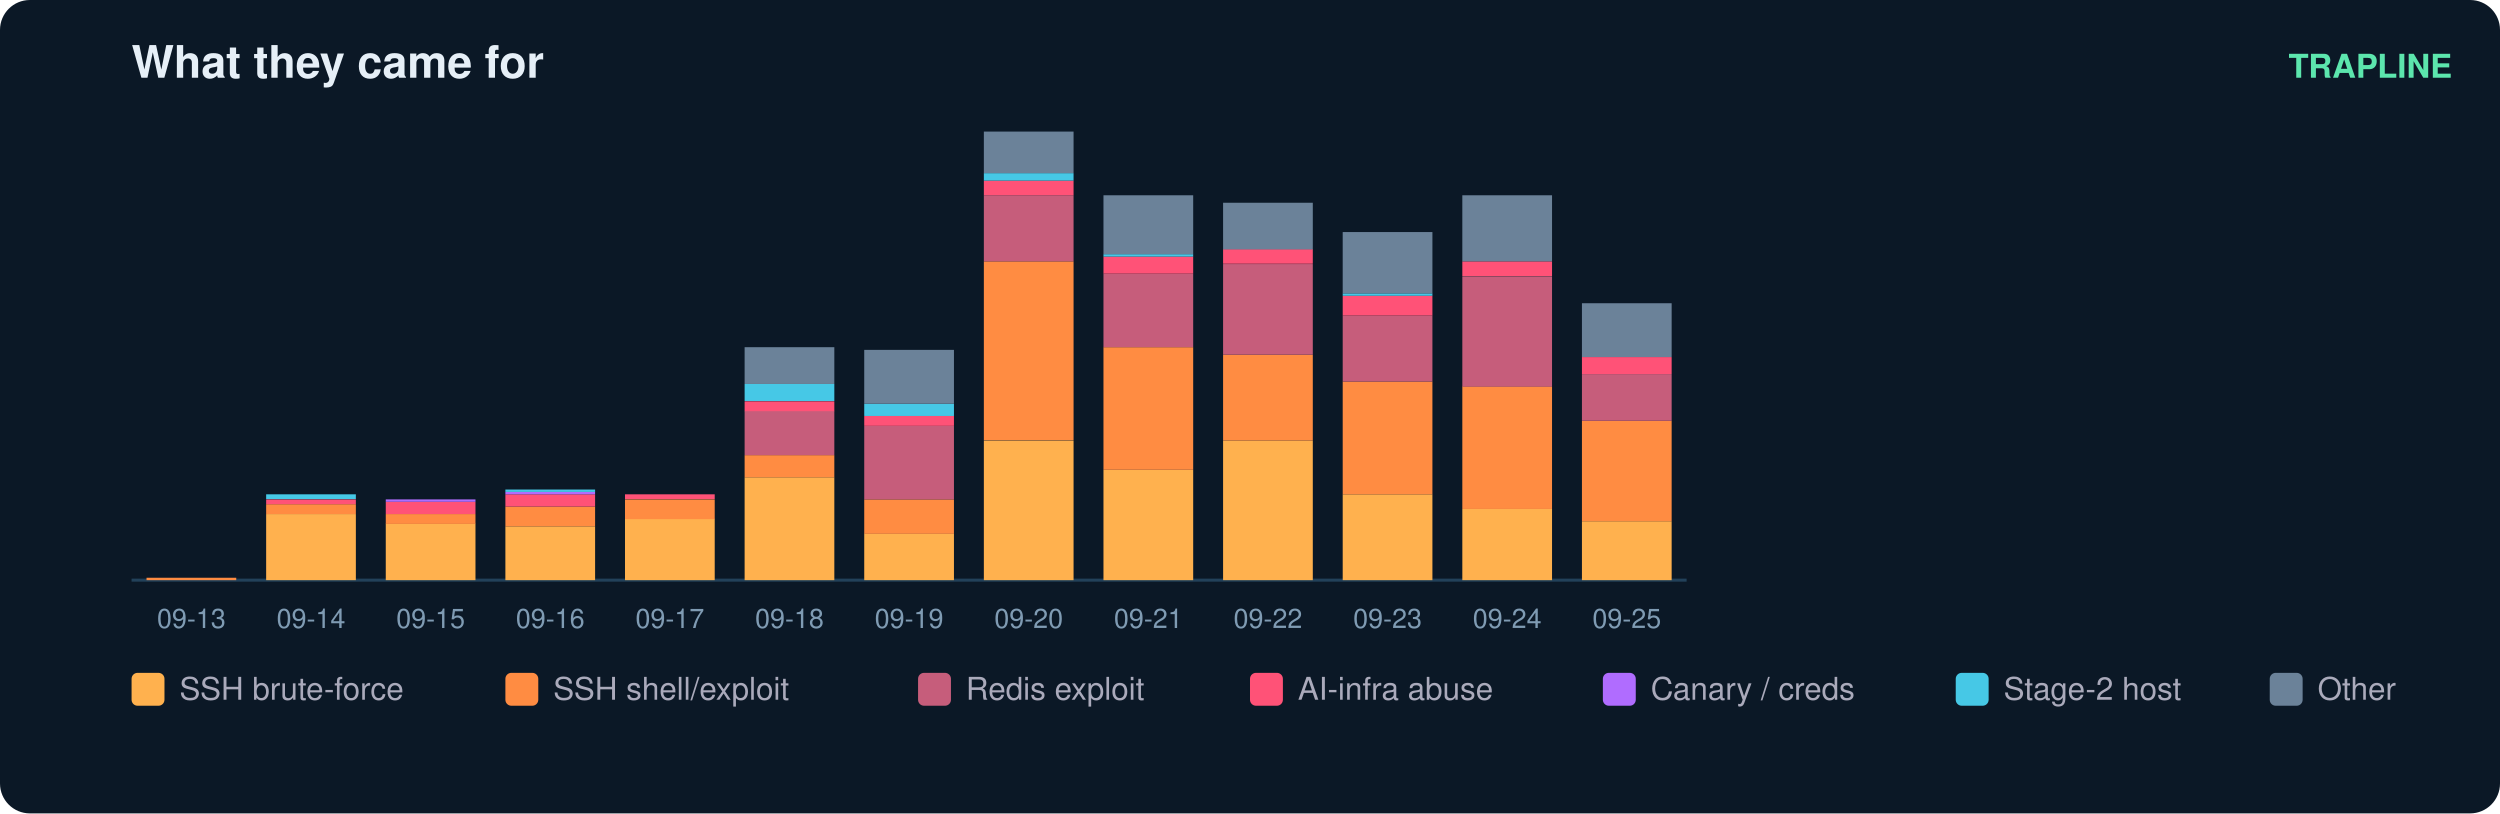
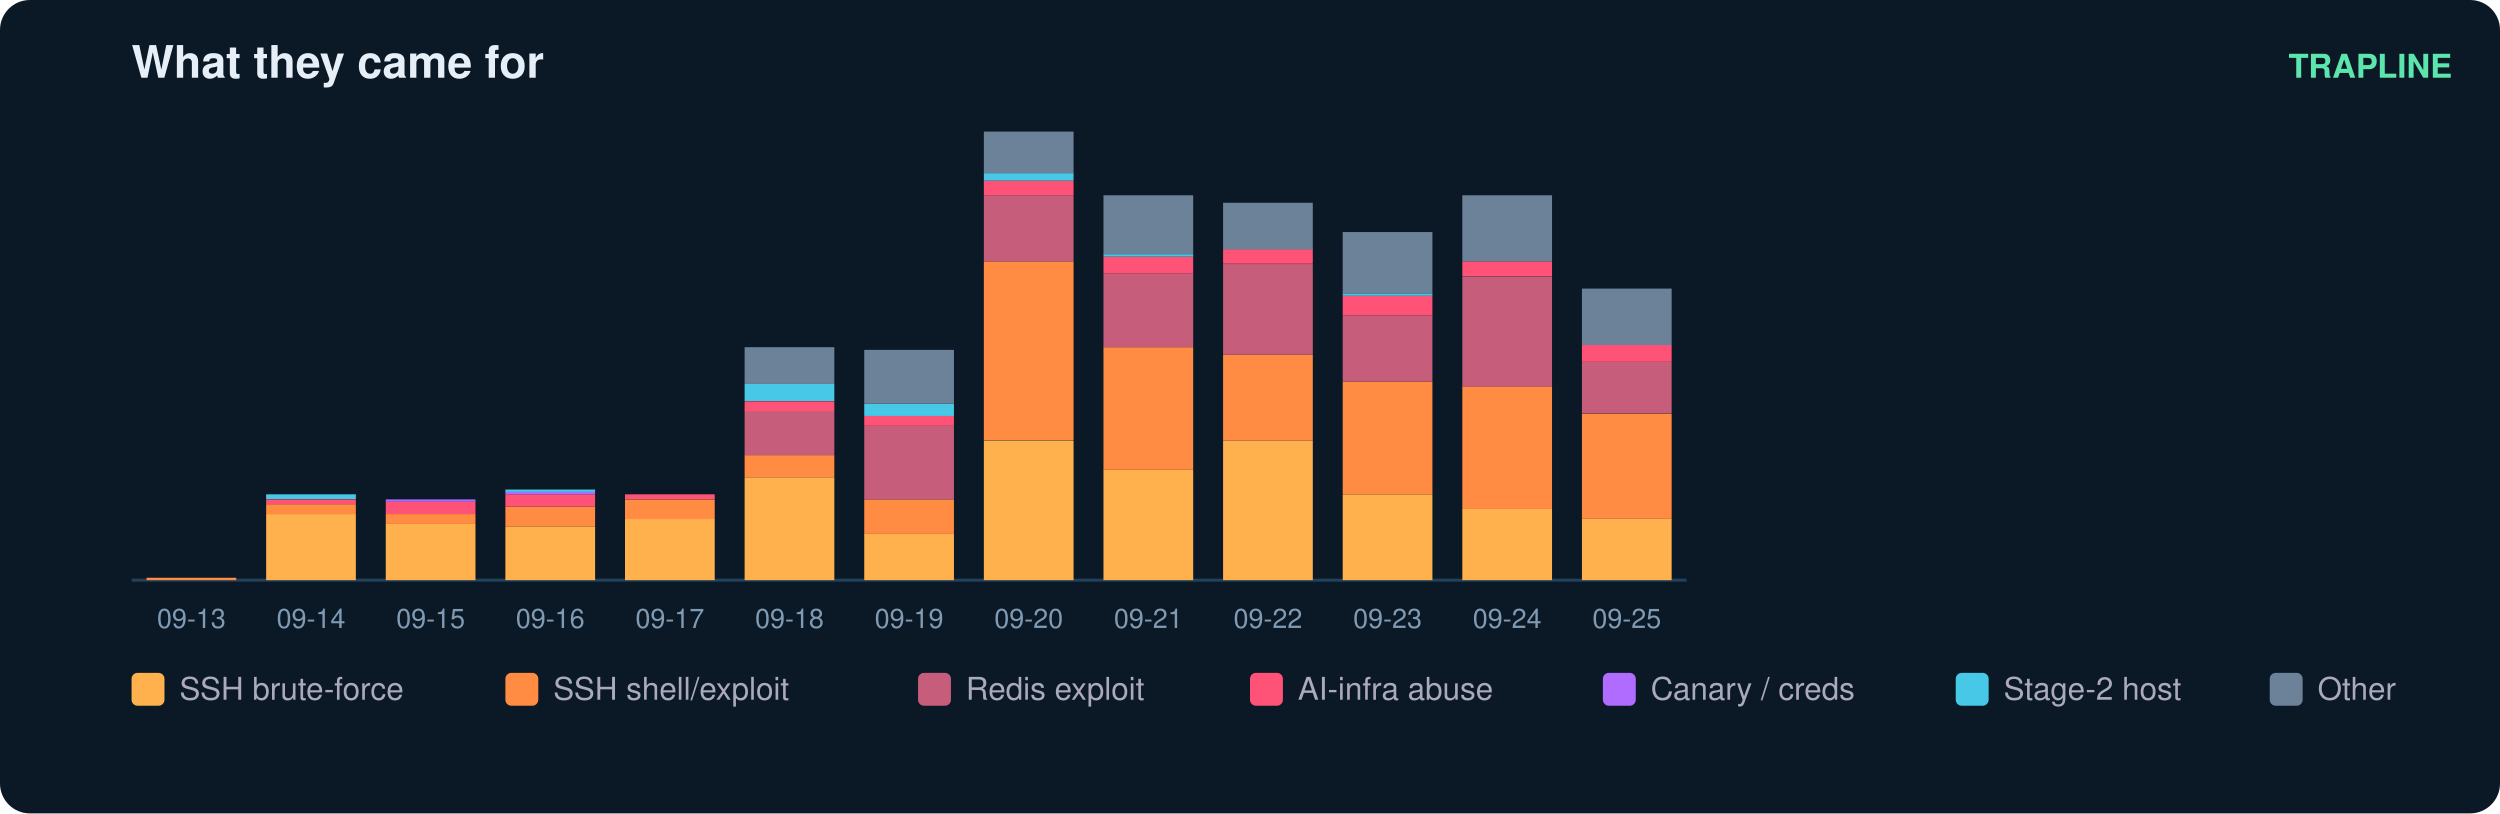
<svg xmlns="http://www.w3.org/2000/svg" width="836" height="272" viewBox="0 0 836 272" font-family="ui-sans-serif,Segoe UI,Helvetica,Arial">
  <rect width="836" height="272" rx="10" fill="#0b1826" />
  <text x="44" y="26" fill="#e6eff7" font-size="15" font-weight="700">What they came for</text>
  <text x="820" y="26" fill="#5ce6ad" font-size="11" text-anchor="end" font-weight="600">TRAPLINE</text>
  <line x1="44" y1="194" x2="564" y2="194" stroke="#22415a" />
  <rect x="49" y="193.2" width="30" height="0.8" fill="#ff8c42" />
  <text x="64.0" y="210.0" fill="#7f9bb3" font-size="9" text-anchor="middle">09-13</text>
  <rect x="89" y="171.9" width="30" height="22.1" fill="#ffb14e" />
  <rect x="89" y="168.6" width="30" height="3.3" fill="#ff8c42" />
  <rect x="89" y="167.0" width="30" height="1.6" fill="#ff5277" />
  <rect x="89" y="165.3" width="30" height="1.6" fill="#46c8e6" />
  <text x="104.0" y="210.0" fill="#7f9bb3" font-size="9" text-anchor="middle">09-14</text>
  <rect x="129" y="175.1" width="30" height="18.9" fill="#ffb14e" />
  <rect x="129" y="171.9" width="30" height="3.3" fill="#ff8c42" />
  <rect x="129" y="167.8" width="30" height="4.1" fill="#ff5277" />
  <rect x="129" y="167.0" width="30" height="0.8" fill="#b06cff" />
  <text x="144.0" y="210.0" fill="#7f9bb3" font-size="9" text-anchor="middle">09-15</text>
  <rect x="169" y="176.0" width="30" height="18.0" fill="#ffb14e" />
  <rect x="169" y="169.4" width="30" height="6.6" fill="#ff8c42" />
  <rect x="169" y="165.3" width="30" height="4.1" fill="#ff5277" />
  <rect x="169" y="164.5" width="30" height="0.8" fill="#b06cff" />
  <rect x="169" y="163.7" width="30" height="0.8" fill="#46c8e6" />
  <text x="184.0" y="210.0" fill="#7f9bb3" font-size="9" text-anchor="middle">09-16</text>
  <rect x="209" y="173.5" width="30" height="20.5" fill="#ffb14e" />
  <rect x="209" y="167.0" width="30" height="6.6" fill="#ff8c42" />
  <rect x="209" y="165.3" width="30" height="1.6" fill="#ff5277" />
  <text x="224.0" y="210.0" fill="#7f9bb3" font-size="9" text-anchor="middle">09-17</text>
  <rect x="249" y="159.6" width="30" height="34.4" fill="#ffb14e" />
  <rect x="249" y="152.2" width="30" height="7.4" fill="#ff8c42" />
  <rect x="249" y="137.4" width="30" height="14.8" fill="#c65d7b" />
  <rect x="249" y="134.2" width="30" height="3.3" fill="#ff5277" />
  <rect x="249" y="128.4" width="30" height="5.7" fill="#46c8e6" />
  <rect x="249" y="116.1" width="30" height="12.3" fill="#6b8299" />
  <text x="264.0" y="210.0" fill="#7f9bb3" font-size="9" text-anchor="middle">09-18</text>
  <rect x="289" y="178.4" width="30" height="15.6" fill="#ffb14e" />
  <rect x="289" y="167.0" width="30" height="11.5" fill="#ff8c42" />
  <rect x="289" y="142.4" width="30" height="24.6" fill="#c65d7b" />
  <rect x="289" y="139.1" width="30" height="3.3" fill="#ff5277" />
  <rect x="289" y="135.0" width="30" height="4.1" fill="#46c8e6" />
  <rect x="289" y="117.0" width="30" height="18.0" fill="#6b8299" />
  <text x="304.0" y="210.0" fill="#7f9bb3" font-size="9" text-anchor="middle">09-19</text>
  <rect x="329" y="147.3" width="30" height="46.7" fill="#ffb14e" />
  <rect x="329" y="87.4" width="30" height="59.8" fill="#ff8c42" />
  <rect x="329" y="65.3" width="30" height="22.1" fill="#c65d7b" />
  <rect x="329" y="60.4" width="30" height="4.9" fill="#ff5277" />
  <rect x="329" y="57.9" width="30" height="2.5" fill="#46c8e6" />
  <rect x="329" y="44.0" width="30" height="13.9" fill="#6b8299" />
  <text x="344.0" y="210.0" fill="#7f9bb3" font-size="9" text-anchor="middle">09-20</text>
  <rect x="369" y="157.1" width="30" height="36.9" fill="#ffb14e" />
  <rect x="369" y="116.1" width="30" height="41.0" fill="#ff8c42" />
  <rect x="369" y="91.5" width="30" height="24.6" fill="#c65d7b" />
  <rect x="369" y="85.8" width="30" height="5.7" fill="#ff5277" />
  <rect x="369" y="85.0" width="30" height="0.8" fill="#46c8e6" />
  <rect x="369" y="65.3" width="30" height="19.7" fill="#6b8299" />
  <text x="384.0" y="210.0" fill="#7f9bb3" font-size="9" text-anchor="middle">09-21</text>
  <rect x="409" y="147.3" width="30" height="46.7" fill="#ffb14e" />
  <rect x="409" y="118.6" width="30" height="28.7" fill="#ff8c42" />
  <rect x="409" y="88.3" width="30" height="30.3" fill="#c65d7b" />
  <rect x="409" y="83.3" width="30" height="4.9" fill="#ff5277" />
  <rect x="409" y="67.8" width="30" height="15.6" fill="#6b8299" />
  <text x="424.0" y="210.0" fill="#7f9bb3" font-size="9" text-anchor="middle">09-22</text>
  <rect x="449" y="165.3" width="30" height="28.7" fill="#ffb14e" />
  <rect x="449" y="127.6" width="30" height="37.7" fill="#ff8c42" />
  <rect x="449" y="105.5" width="30" height="22.1" fill="#c65d7b" />
  <rect x="449" y="98.9" width="30" height="6.6" fill="#ff5277" />
  <rect x="449" y="98.1" width="30" height="0.8" fill="#46c8e6" />
  <rect x="449" y="77.6" width="30" height="20.5" fill="#6b8299" />
  <text x="464.0" y="210.0" fill="#7f9bb3" font-size="9" text-anchor="middle">09-23</text>
  <rect x="489" y="170.2" width="30" height="23.8" fill="#ffb14e" />
  <rect x="489" y="129.2" width="30" height="41.0" fill="#ff8c42" />
  <rect x="489" y="92.4" width="30" height="36.9" fill="#c65d7b" />
  <rect x="489" y="87.4" width="30" height="4.9" fill="#ff5277" />
  <rect x="489" y="65.3" width="30" height="22.1" fill="#6b8299" />
  <text x="504.0" y="210.0" fill="#7f9bb3" font-size="9" text-anchor="middle">09-24</text>
-   <rect x="529" y="174.3" width="30" height="19.7" fill="#ffb14e" />
-   <rect x="529" y="140.7" width="30" height="33.6" fill="#ff8c42" />
-   <rect x="529" y="125.1" width="30" height="15.6" fill="#c65d7b" />
-   <rect x="529" y="119.4" width="30" height="5.7" fill="#ff5277" />
-   <rect x="529" y="101.4" width="30" height="18.0" fill="#6b8299" />
+   <rect x="529" y="173.5" width="30" height="20.5" fill="#ffb14e" />
+   <rect x="529" y="138.3" width="30" height="35.2" fill="#ff8c42" />
+   <rect x="529" y="121.0" width="30" height="17.2" fill="#c65d7b" />
+   <rect x="529" y="115.3" width="30" height="5.7" fill="#ff5277" />
+   <rect x="529" y="96.5" width="30" height="18.9" fill="#6b8299" />
  <text x="544.0" y="210.0" fill="#7f9bb3" font-size="9" text-anchor="middle">09-25</text>
  <rect x="44" y="225" width="11" height="11" rx="2" fill="#ffb14e" />
  <text x="60" y="234" fill="#aab" font-size="10.5">SSH brute-force</text>
  <rect x="169" y="225" width="11" height="11" rx="2" fill="#ff8c42" />
  <text x="185" y="234" fill="#aab" font-size="10.5">SSH shell/exploit</text>
  <rect x="307" y="225" width="11" height="11" rx="2" fill="#c65d7b" />
  <text x="323" y="234" fill="#aab" font-size="10.5">Redis exploit</text>
  <rect x="418" y="225" width="11" height="11" rx="2" fill="#ff5277" />
  <text x="434" y="234" fill="#aab" font-size="10.5">AI-infra abuse</text>
  <rect x="536" y="225" width="11" height="11" rx="2" fill="#b06cff" />
  <text x="552" y="234" fill="#aab" font-size="10.5">Canary / creds</text>
  <rect x="654" y="225" width="11" height="11" rx="2" fill="#46c8e6" />
  <text x="670" y="234" fill="#aab" font-size="10.5">Stage-2 host</text>
  <rect x="759" y="225" width="11" height="11" rx="2" fill="#6b8299" />
  <text x="775" y="234" fill="#aab" font-size="10.5">Other</text>
</svg>
